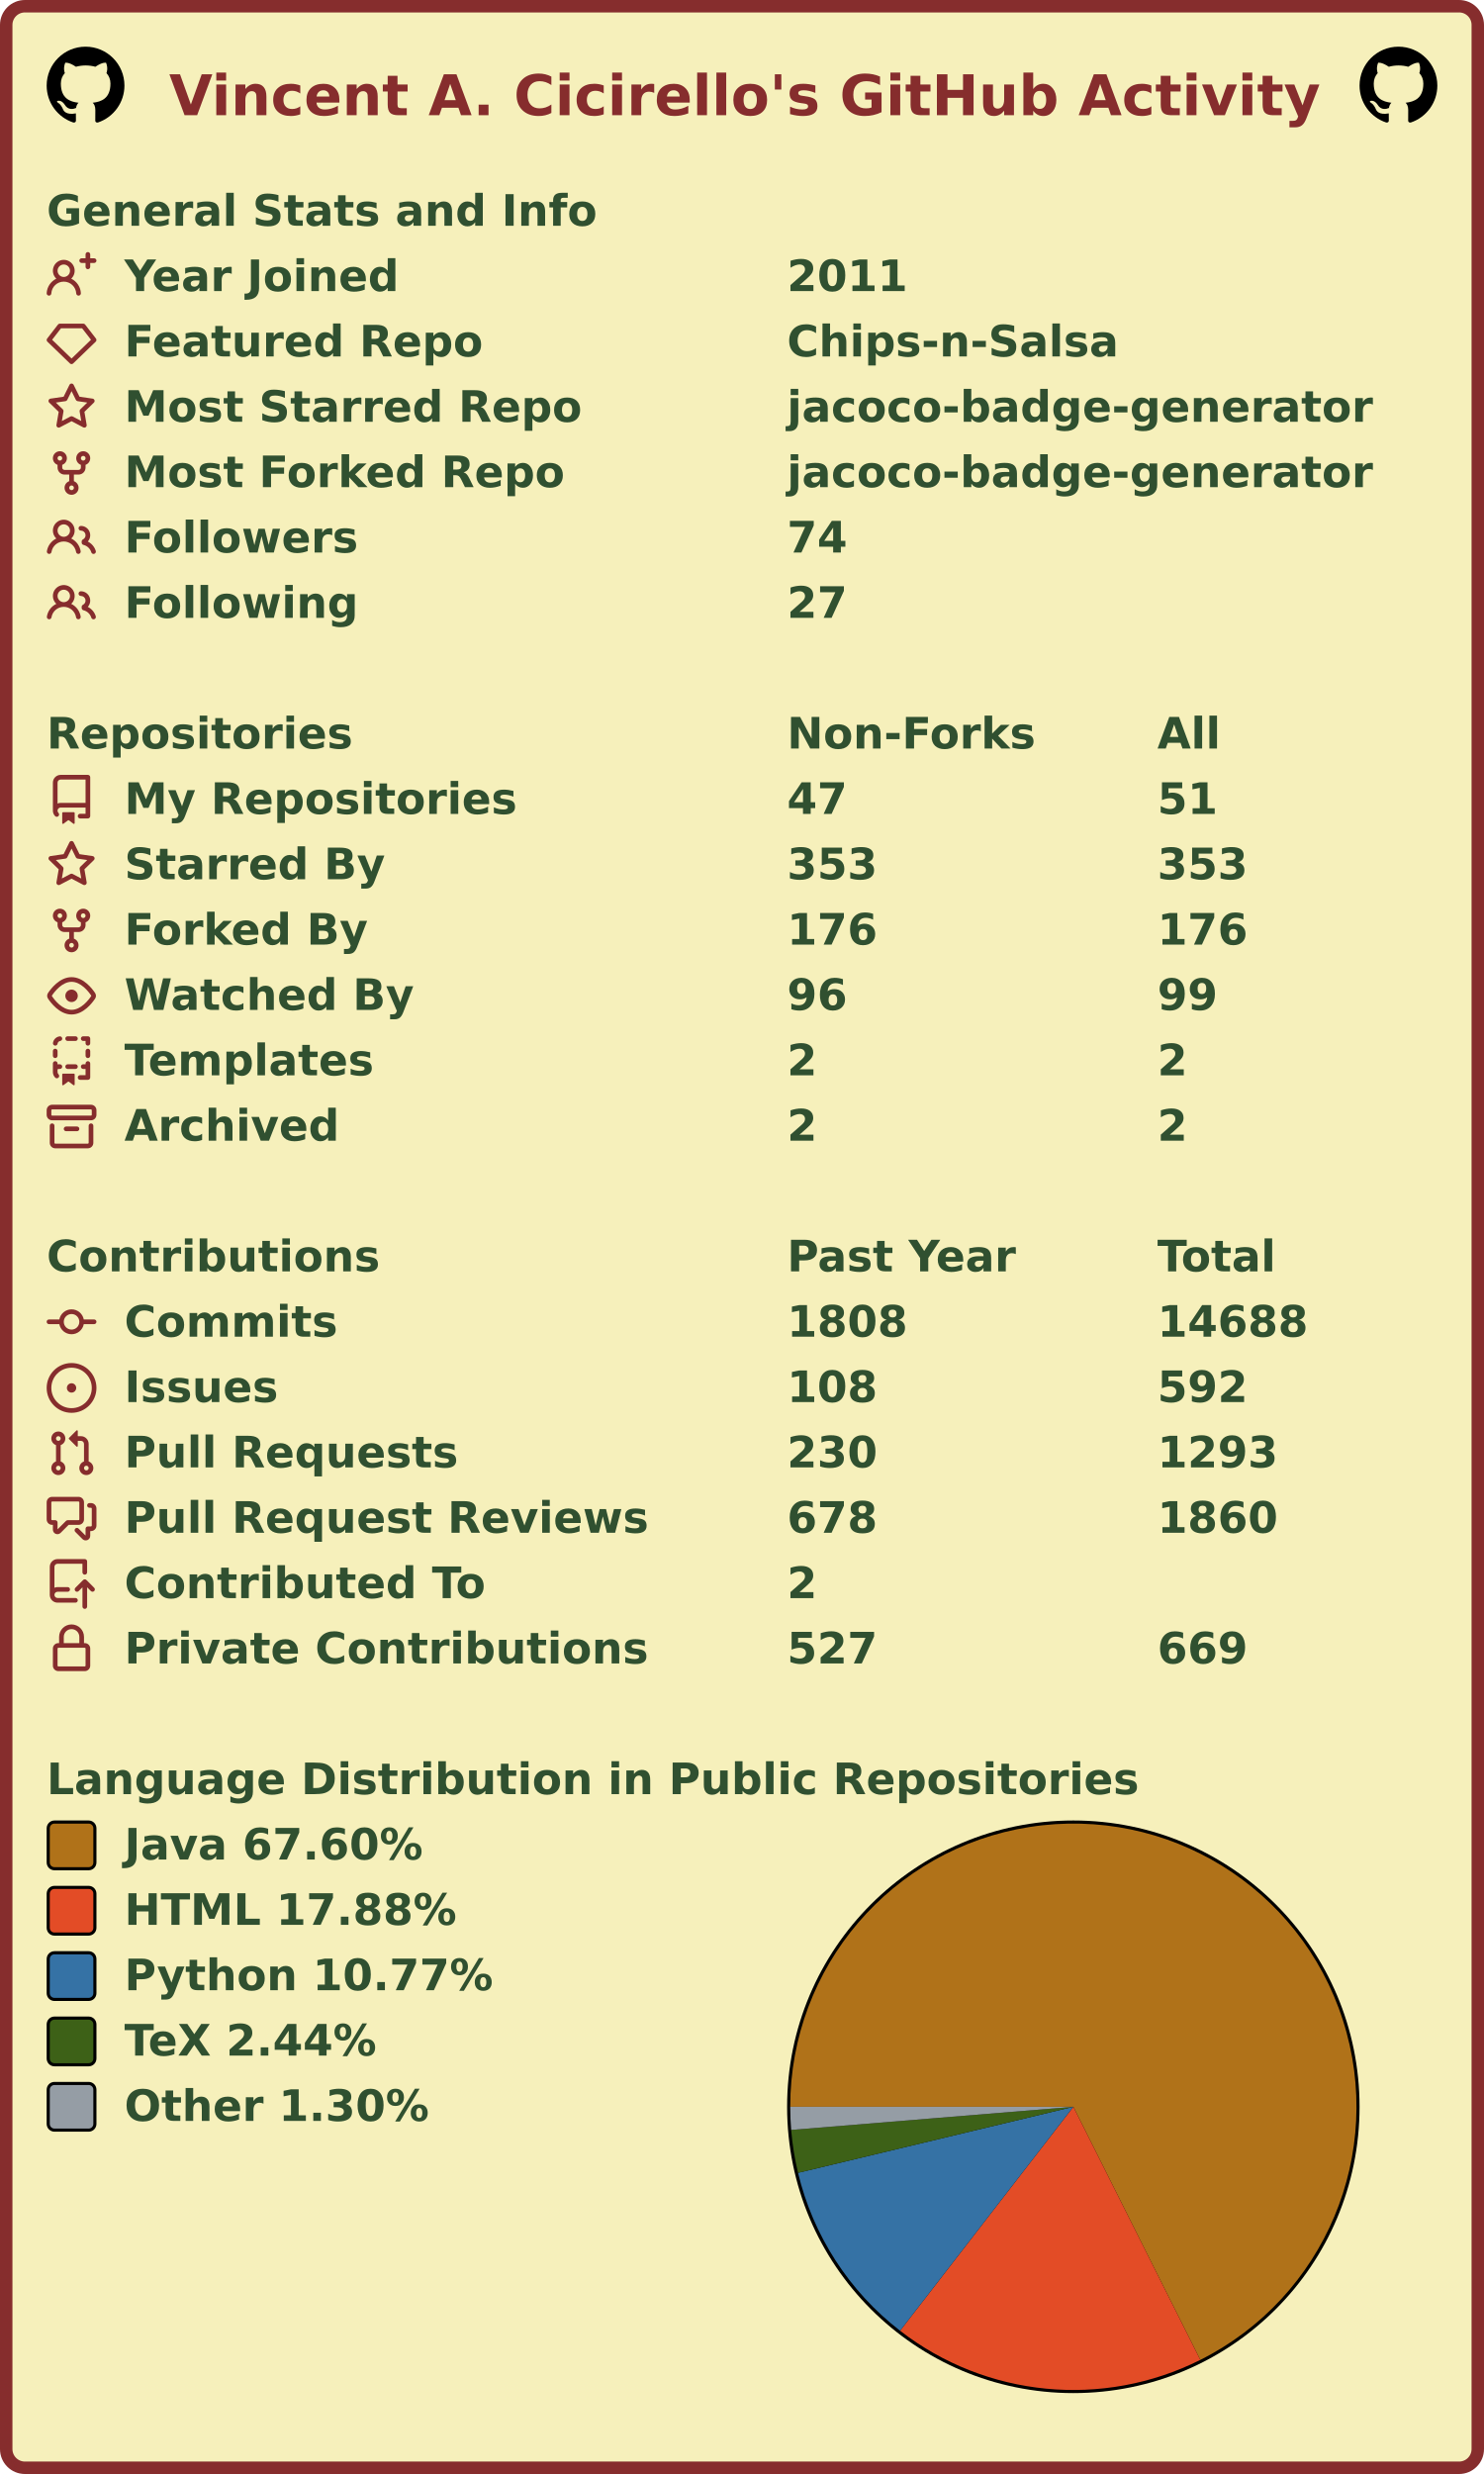
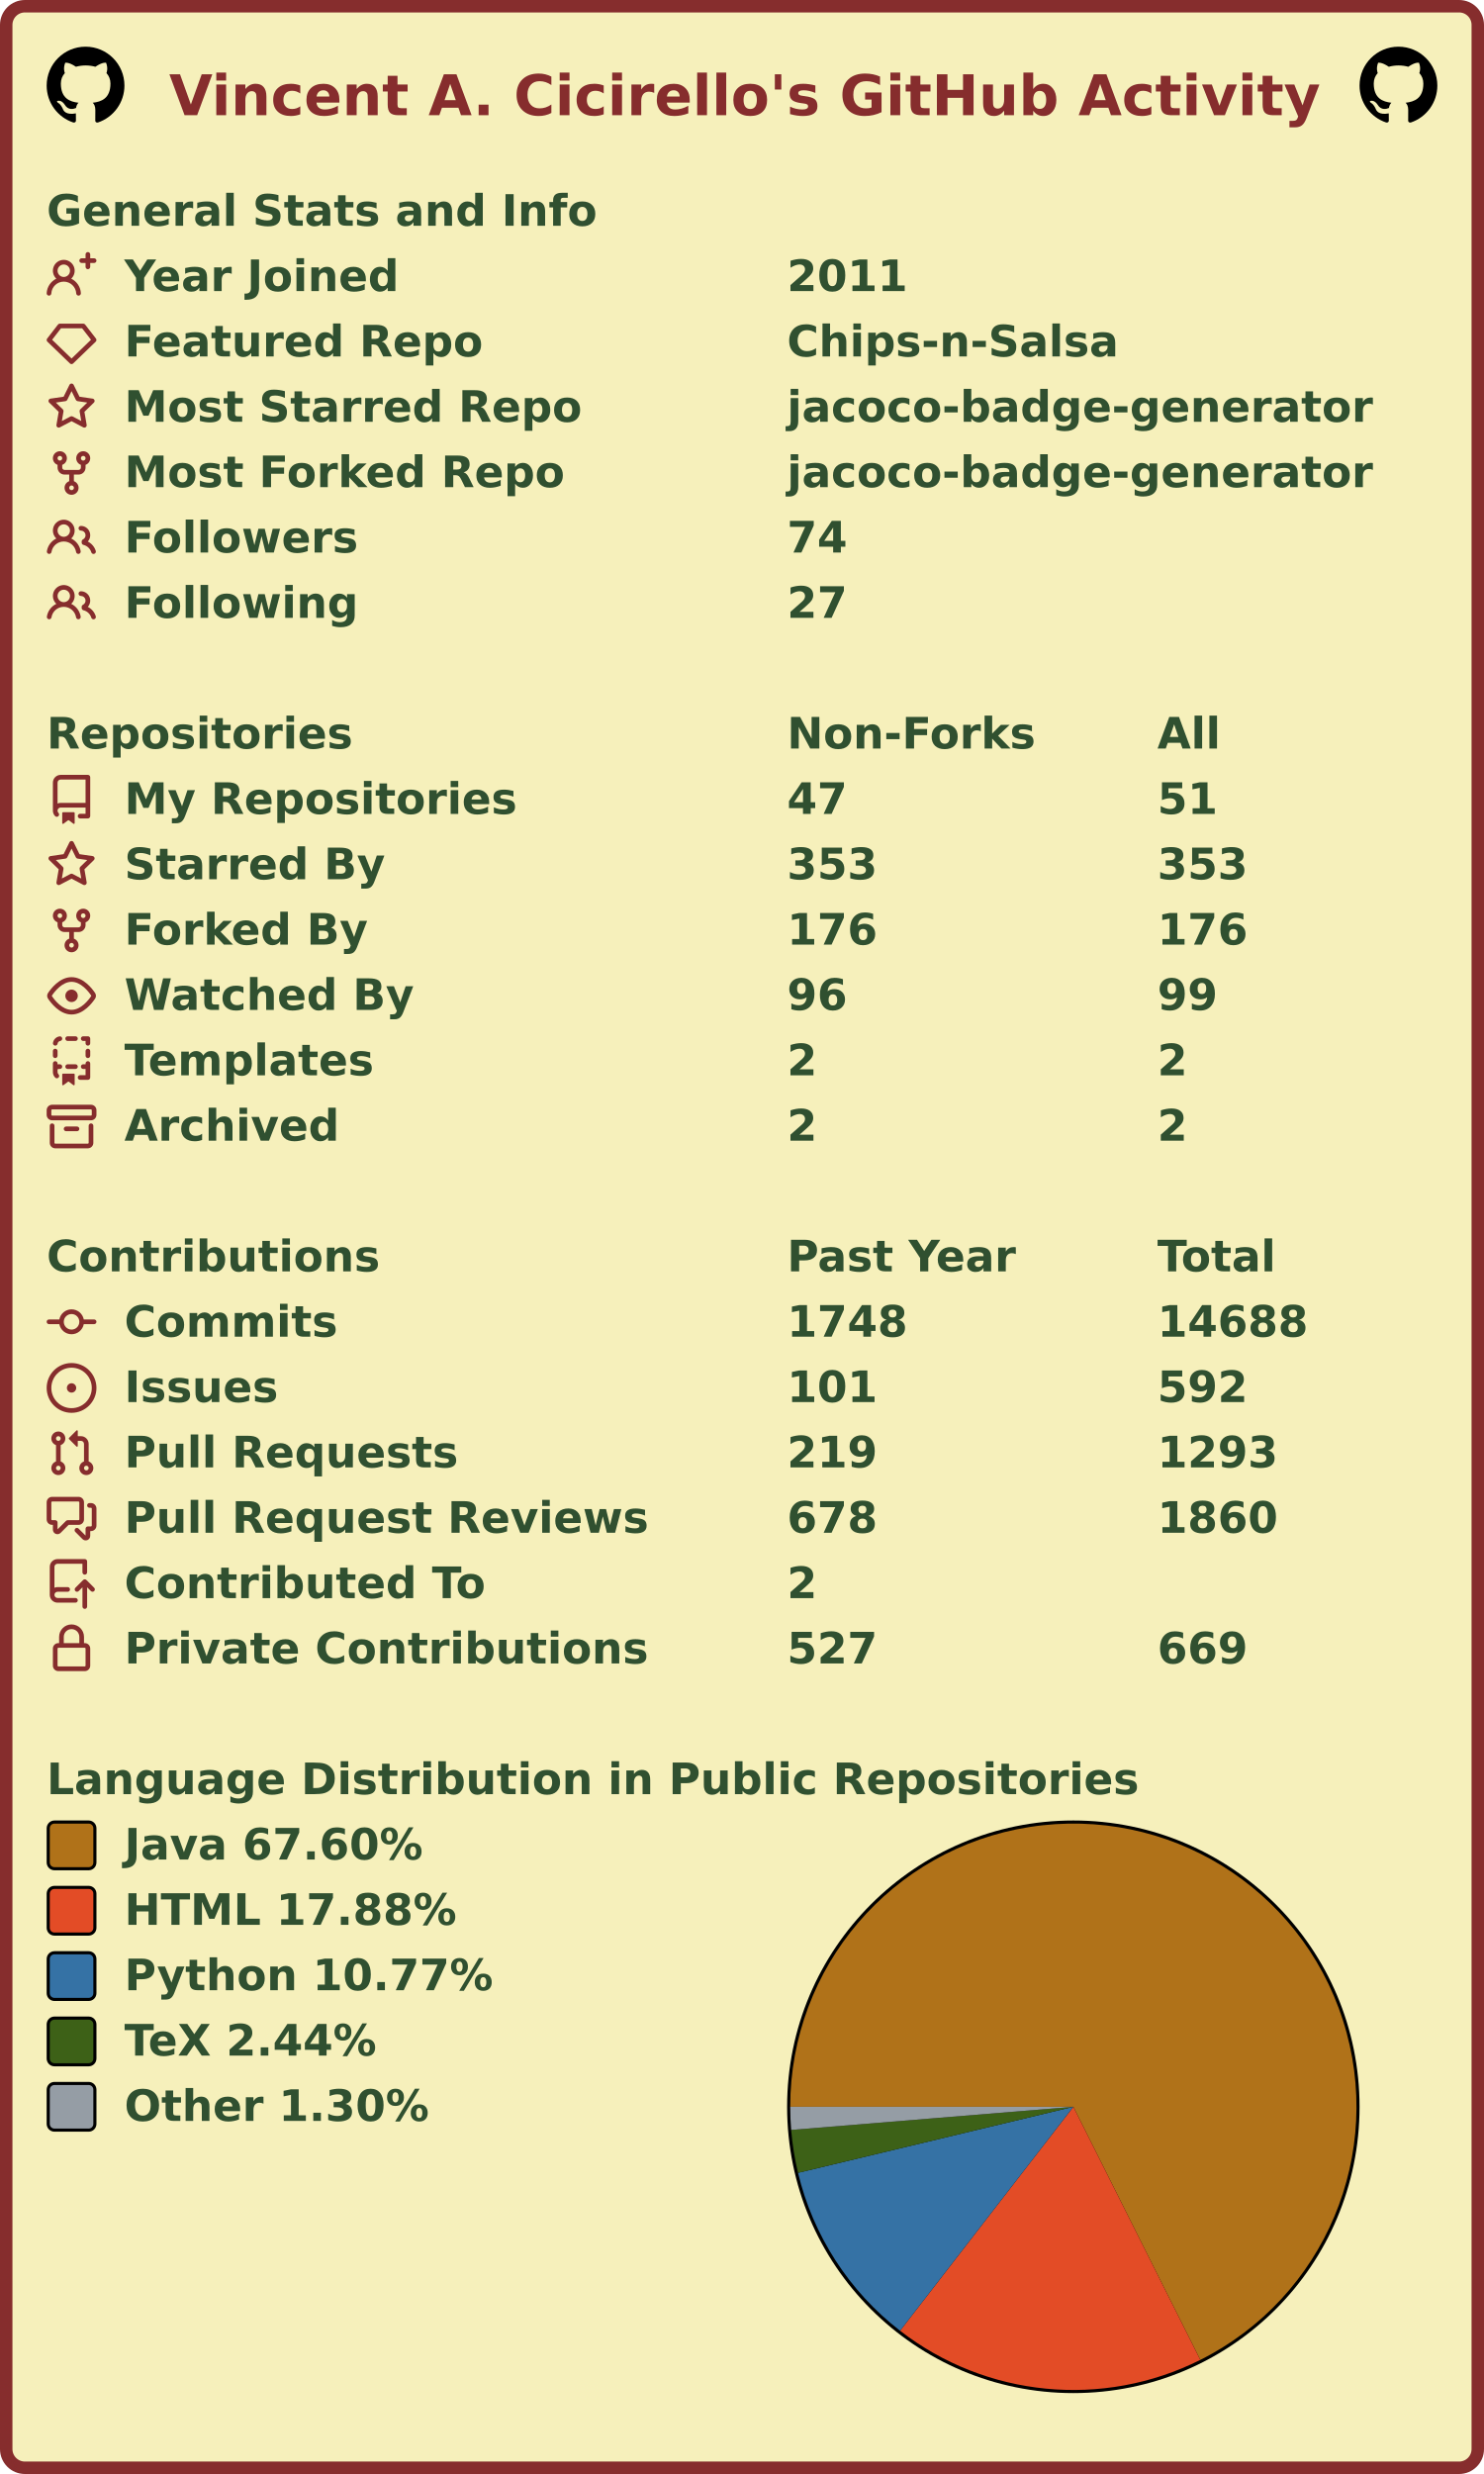
<svg xmlns="http://www.w3.org/2000/svg" width="477" height="795" viewBox="0 0 477 795" lang="en" xml:lang="en">
  <rect x="2" y="2" stroke-width="4" rx="6" width="473" height="791" stroke="#862d2d" fill="#f6f0bb" />
  <g font-weight="600" font-size="110pt" font-family="Verdana,Geneva,DejaVu Sans,sans-serif" text-rendering="geometricPrecision">
    <text x="442" y="301" lengthAdjust="spacingAndGlyphs" textLength="2985" transform="scale(0.123)" fill="#862d2d">Vincent A. Cicirello's GitHub Activity</text>
    <svg x="15" y="15" width="25" height="25" viewBox="0 0 16 16">
      <path fill="#000000" fill-rule="evenodd" d="M8 0C3.58 0 0 3.58 0 8c0 3.54 2.29 6.53 5.47 7.59.4.07.55-.17.55-.38 0-.19-.01-.82-.01-1.49-2.01.37-2.53-.49-2.69-.94-.09-.23-.48-.94-.82-1.13-.28-.15-.68-.52-.01-.53.63-.01 1.08.58 1.23.82.72 1.21 1.87.87 2.33.66.07-.52.28-.87.51-1.07-1.78-.2-3.64-.89-3.64-3.95 0-.87.31-1.59.82-2.15-.08-.2-.36-1.02.08-2.12 0 0 .67-.21 2.2.82.64-.18 1.32-.27 2-.27.68 0 1.36.09 2 .27 1.53-1.04 2.2-.82 2.2-.82.44 1.1.16 1.92.08 2.12.51.56.82 1.27.82 2.15 0 3.07-1.87 3.75-3.65 3.95.29.25.54.73.54 1.48 0 1.07-.01 1.93-.01 2.2 0 .21.15.46.55.38A8.013 8.013 0 0016 8c0-4.42-3.58-8-8-8z" />
    </svg>
    <svg x="437" y="15" width="25" height="25" viewBox="0 0 16 16">
      <path fill="#000000" fill-rule="evenodd" d="M8 0C3.58 0 0 3.58 0 8c0 3.54 2.29 6.53 5.47 7.59.4.07.55-.17.55-.38 0-.19-.01-.82-.01-1.49-2.01.37-2.53-.49-2.69-.94-.09-.23-.48-.94-.82-1.13-.28-.15-.68-.52-.01-.53.63-.01 1.08.58 1.23.82.72 1.21 1.87.87 2.33.66.07-.52.28-.87.51-1.07-1.78-.2-3.64-.89-3.64-3.95 0-.87.31-1.59.82-2.15-.08-.2-.36-1.02.08-2.12 0 0 .67-.21 2.2.82.64-.18 1.32-.27 2-.27.68 0 1.36.09 2 .27 1.53-1.04 2.2-.82 2.2-.82.44 1.1.16 1.92.08 2.12.51.56.82 1.27.82 2.15 0 3.07-1.87 3.75-3.65 3.95.29.25.54.73.54 1.48 0 1.07-.01 1.93-.01 2.2 0 .21.15.46.55.38A8.013 8.013 0 0016 8c0-4.42-3.58-8-8-8z" />
    </svg>
    <g transform="translate(0, 60)" fill="#305030">
      <g transform="translate(15, 0)">
        <g transform="scale(0.095)">
          <text x="0" y="132" textLength="1851" lengthAdjust="spacingAndGlyphs">General Stats and Info</text>
        </g>
      </g>
      <g transform="translate(15, 21)">
        <path fill="#862d2d" fill-rule="evenodd" d="M13.25 0a.75.75 0 01.75.75V2h1.25a.75.75 0 010 1.5H14v1.25a.75.75 0 01-1.5 0V3.5h-1.25a.75.75 0 010-1.5h1.25V.75a.75.75 0 01.75-.75zM5.5 4a2 2 0 100 4 2 2 0 000-4zm2.4 4.548a3.5 3.5 0 10-4.799 0 5.527 5.527 0 00-3.1 4.66.75.75 0 101.498.085A4.01 4.01 0 015.5 9.5a4.01 4.01 0 014.001 3.793.75.75 0 101.498-.086 5.527 5.527 0 00-3.1-4.659z" />
        <g transform="scale(0.095)">
          <text lengthAdjust="spacingAndGlyphs" textLength="932" x="263" y="132">Year Joined</text>
          <text lengthAdjust="spacingAndGlyphs" textLength="420" x="2505" y="132">2011</text>
        </g>
      </g>
      <g transform="translate(15, 42)">
        <path fill="#862d2d" fill-rule="evenodd" d="M3.637 2.291A.75.75 0 014.23 2h7.54a.75.75 0 01.593.291l3.48 4.5a.75.75 0 01-.072.999l-7.25 7a.75.75 0 01-1.042 0l-7.25-7a.75.75 0 01-.072-.999l3.48-4.5zM4.598 3.5L1.754 7.177 8 13.207l6.246-6.03L11.402 3.5H4.598z" />
        <g transform="scale(0.095)">
          <text lengthAdjust="spacingAndGlyphs" textLength="1215" x="263" y="132">Featured Repo</text>
          <text lengthAdjust="spacingAndGlyphs" textLength="1120" x="2505" y="132">Chips-n-Salsa</text>
        </g>
      </g>
      <g transform="translate(15, 63)">
        <path fill="#862d2d" fill-rule="evenodd" d="M8 .25a.75.75 0 01.673.418l1.882 3.815 4.21.612a.75.75 0 01.416 1.279l-3.046 2.97.719 4.192a.75.75 0 01-1.088.791L8 12.347l-3.766 1.98a.75.75 0 01-1.088-.79l.72-4.194L.818 6.374a.75.75 0 01.416-1.28l4.21-.611L7.327.668A.75.75 0 018 .25zm0 2.445L6.615 5.5a.75.75 0 01-.564.41l-3.097.45 2.24 2.184a.75.75 0 01.216.664l-.528 3.084 2.769-1.456a.75.75 0 01.698 0l2.77 1.456-.53-3.084a.75.75 0 01.216-.664l2.24-2.183-3.096-.45a.75.75 0 01-.564-.41L8 2.694v.001z" />
        <g transform="scale(0.095)">
          <text lengthAdjust="spacingAndGlyphs" textLength="1532" x="263" y="132">Most Starred Repo</text>
          <text lengthAdjust="spacingAndGlyphs" textLength="1986" x="2505" y="132">jacoco-badge-generator</text>
        </g>
      </g>
      <g transform="translate(15, 84)">
        <path fill="#862d2d" fill-rule="evenodd" d="M5 3.25a.75.75 0 11-1.5 0 .75.75 0 011.5 0zm0 2.122a2.25 2.25 0 10-1.5 0v.878A2.25 2.25 0 005.75 8.5h1.5v2.128a2.251 2.251 0 101.5 0V8.5h1.5a2.25 2.25 0 002.25-2.25v-.878a2.25 2.25 0 10-1.5 0v.878a.75.75 0 01-.75.75h-4.5A.75.75 0 015 6.25v-.878zm3.75 7.378a.75.75 0 11-1.5 0 .75.75 0 011.5 0zm3-8.75a.75.75 0 100-1.5.75.75 0 000 1.5z" />
        <g transform="scale(0.095)">
          <text lengthAdjust="spacingAndGlyphs" textLength="1485" x="263" y="132">Most Forked Repo</text>
          <text lengthAdjust="spacingAndGlyphs" textLength="1986" x="2505" y="132">jacoco-badge-generator</text>
        </g>
      </g>
      <g transform="translate(15, 105)">
        <path fill="#862d2d" fill-rule="evenodd" d="M5.5 3.5a2 2 0 100 4 2 2 0 000-4zM2 5.5a3.5 3.5 0 115.898 2.549 5.507 5.507 0 013.034 4.084.75.75 0 11-1.482.235 4.001 4.001 0 00-7.9 0 .75.75 0 01-1.482-.236A5.507 5.507 0 013.102 8.05 3.49 3.49 0 012 5.5zM11 4a.75.75 0 100 1.5 1.5 1.5 0 01.666 2.844.75.75 0 00-.416.672v.352a.75.75 0 00.574.73c1.2.289 2.162 1.2 2.522 2.372a.75.75 0 101.434-.44 5.01 5.01 0 00-2.56-3.012A3 3 0 0011 4z" />
        <g transform="scale(0.095)">
          <text lengthAdjust="spacingAndGlyphs" textLength="778" x="263" y="132">Followers</text>
          <text lengthAdjust="spacingAndGlyphs" textLength="210" x="2505" y="132">74</text>
        </g>
      </g>
      <g transform="translate(15, 126)">
        <path fill="#862d2d" fill-rule="evenodd" d="M5.5 3.5a2 2 0 100 4 2 2 0 000-4zM2 5.5a3.5 3.5 0 115.898 2.549 5.507 5.507 0 013.034 4.084.75.75 0 11-1.482.235 4.001 4.001 0 00-7.9 0 .75.75 0 01-1.482-.236A5.507 5.507 0 013.102 8.05 3.49 3.49 0 012 5.5zM11 4a.75.75 0 100 1.5 1.5 1.5 0 01.666 2.844.75.75 0 00-.416.672v.352a.75.75 0 00.574.73c1.2.289 2.162 1.2 2.522 2.372a.75.75 0 101.434-.44 5.01 5.01 0 00-2.56-3.012A3 3 0 0011 4z" />
        <g transform="scale(0.095)">
          <text lengthAdjust="spacingAndGlyphs" textLength="780" x="263" y="132">Following</text>
          <text lengthAdjust="spacingAndGlyphs" textLength="210" x="2505" y="132">27</text>
        </g>
      </g>
    </g>
    <g transform="translate(0, 228)" fill="#305030">
      <g transform="translate(15, 0)">
        <g transform="scale(0.095)">
          <text x="0" y="132" textLength="1020" lengthAdjust="spacingAndGlyphs">Repositories</text>
          <text x="2505" y="132" textLength="832" lengthAdjust="spacingAndGlyphs">Non-Forks</text>
          <text x="3758" y="132" textLength="206" lengthAdjust="spacingAndGlyphs">All</text>
        </g>
      </g>
      <g transform="translate(15, 21)">
        <path fill="#862d2d" fill-rule="evenodd" d="M2 2.5A2.5 2.5 0 014.5 0h8.75a.75.75 0 01.75.75v12.5a.75.75 0 01-.75.75h-2.5a.75.75 0 110-1.5h1.75v-2h-8a1 1 0 00-.714 1.7.75.75 0 01-1.072 1.05A2.495 2.495 0 012 11.5v-9zm10.5-1V9h-8c-.356 0-.694.074-1 .208V2.5a1 1 0 011-1h8zM5 12.25v3.25a.25.25 0 00.4.2l1.45-1.087a.25.25 0 01.3 0L8.6 15.7a.25.25 0 00.4-.2v-3.25a.25.25 0 00-.25-.25h-3.5a.25.25 0 00-.25.25z" />
        <g transform="scale(0.095)">
          <text lengthAdjust="spacingAndGlyphs" textLength="1312" x="263" y="132">My Repositories</text>
          <text lengthAdjust="spacingAndGlyphs" textLength="210" x="2505" y="132">47</text>
          <text lengthAdjust="spacingAndGlyphs" textLength="210" x="3758" y="132">51</text>
        </g>
      </g>
      <g transform="translate(15, 42)">
        <path fill="#862d2d" fill-rule="evenodd" d="M8 .25a.75.75 0 01.673.418l1.882 3.815 4.21.612a.75.75 0 01.416 1.279l-3.046 2.97.719 4.192a.75.75 0 01-1.088.791L8 12.347l-3.766 1.98a.75.75 0 01-1.088-.79l.72-4.194L.818 6.374a.75.75 0 01.416-1.28l4.21-.611L7.327.668A.75.75 0 018 .25zm0 2.445L6.615 5.5a.75.75 0 01-.564.41l-3.097.45 2.24 2.184a.75.75 0 01.216.664l-.528 3.084 2.769-1.456a.75.75 0 01.698 0l2.77 1.456-.53-3.084a.75.75 0 01.216-.664l2.24-2.183-3.096-.45a.75.75 0 01-.564-.41L8 2.694v.001z" />
        <g transform="scale(0.095)">
          <text lengthAdjust="spacingAndGlyphs" textLength="874" x="263" y="132">Starred By</text>
          <text lengthAdjust="spacingAndGlyphs" textLength="315" x="2505" y="132">353</text>
          <text lengthAdjust="spacingAndGlyphs" textLength="315" x="3758" y="132">353</text>
        </g>
      </g>
      <g transform="translate(15, 63)">
        <path fill="#862d2d" fill-rule="evenodd" d="M5 3.25a.75.75 0 11-1.5 0 .75.75 0 011.5 0zm0 2.122a2.25 2.25 0 10-1.5 0v.878A2.25 2.25 0 005.75 8.5h1.5v2.128a2.251 2.251 0 101.5 0V8.5h1.5a2.25 2.25 0 002.25-2.25v-.878a2.25 2.25 0 10-1.5 0v.878a.75.75 0 01-.75.75h-4.5A.75.75 0 015 6.25v-.878zm3.75 7.378a.75.75 0 11-1.5 0 .75.75 0 011.5 0zm3-8.75a.75.75 0 100-1.5.75.75 0 000 1.5z" />
        <g transform="scale(0.095)">
          <text lengthAdjust="spacingAndGlyphs" textLength="828" x="263" y="132">Forked By</text>
          <text lengthAdjust="spacingAndGlyphs" textLength="315" x="2505" y="132">176</text>
          <text lengthAdjust="spacingAndGlyphs" textLength="315" x="3758" y="132">176</text>
        </g>
      </g>
      <g transform="translate(15, 84)">
        <path fill="#862d2d" fill-rule="evenodd" d="M1.679 7.932c.412-.621 1.242-1.75 2.366-2.717C5.175 4.242 6.527 3.5 8 3.5c1.473 0 2.824.742 3.955 1.715 1.124.967 1.954 2.096 2.366 2.717a.119.119 0 010 .136c-.412.621-1.242 1.75-2.366 2.717C10.825 11.758 9.473 12.5 8 12.5c-1.473 0-2.824-.742-3.955-1.715C2.92 9.818 2.09 8.69 1.679 8.068a.119.119 0 010-.136zM8 2c-1.981 0-3.67.992-4.933 2.078C1.797 5.169.88 6.423.43 7.1a1.619 1.619 0 000 1.798c.45.678 1.367 1.932 2.637 3.024C4.329 13.008 6.019 14 8 14c1.981 0 3.67-.992 4.933-2.078 1.27-1.091 2.187-2.345 2.637-3.023a1.619 1.619 0 000-1.798c-.45-.678-1.367-1.932-2.637-3.023C11.671 2.992 9.981 2 8 2zm0 8a2 2 0 100-4 2 2 0 000 4z" />
        <g transform="scale(0.095)">
          <text lengthAdjust="spacingAndGlyphs" textLength="993" x="263" y="132">Watched By</text>
          <text lengthAdjust="spacingAndGlyphs" textLength="210" x="2505" y="132">96</text>
          <text lengthAdjust="spacingAndGlyphs" textLength="210" x="3758" y="132">99</text>
        </g>
      </g>
      <g transform="translate(15, 105)">
        <path fill="#862d2d" fill-rule="evenodd" d="M6 .75A.75.75 0 016.75 0h2.5a.75.75 0 010 1.5h-2.5A.75.75 0 016 .75zm5 0a.75.75 0 01.75-.75h1.5a.75.75 0 01.75.75v1.5a.75.75 0 01-1.5 0V1.5h-.75A.75.75 0 0111 .75zM4.992.662a.75.75 0 01-.636.848c-.436.063-.783.41-.846.846a.75.75 0 01-1.485-.212A2.501 2.501 0 014.144.025a.75.75 0 01.848.637zM2.75 4a.75.75 0 01.75.75v1.5a.75.75 0 01-1.5 0v-1.5A.75.75 0 012.75 4zm10.5 0a.75.75 0 01.75.75v1.5a.75.75 0 01-1.5 0v-1.5a.75.75 0 01.75-.75zM2.75 8a.75.75 0 01.75.75v.268A1.72 1.72 0 013.75 9h.5a.75.75 0 010 1.5h-.5a.25.25 0 00-.25.25v.75c0 .28.114.532.3.714a.75.75 0 01-1.05 1.072A2.495 2.495 0 012 11.5V8.75A.75.75 0 012.75 8zm10.5 0a.75.75 0 01.75.75v4.5a.75.75 0 01-.75.75h-2.5a.75.75 0 010-1.5h1.75v-2h-.75a.75.75 0 010-1.5h.75v-.25a.75.75 0 01.75-.75zM6 9.75A.75.75 0 016.75 9h2.5a.75.75 0 010 1.5h-2.5A.75.75 0 016 9.75zm-1 2.5v3.25a.25.25 0 00.4.2l1.45-1.087a.25.25 0 01.3 0L8.6 15.7a.25.25 0 00.4-.2v-3.25a.25.25 0 00-.25-.25h-3.5a.25.25 0 00-.25.25z" />
        <g transform="scale(0.095)">
          <text lengthAdjust="spacingAndGlyphs" textLength="868" x="263" y="132">Templates</text>
          <text lengthAdjust="spacingAndGlyphs" textLength="105" x="2505" y="132">2</text>
          <text lengthAdjust="spacingAndGlyphs" textLength="105" x="3758" y="132">2</text>
        </g>
      </g>
      <g transform="translate(15, 126)">
        <path fill="#862d2d" fill-rule="evenodd" d="M1.75 2.5a.25.25 0 00-.25.25v1.5c0 .138.112.25.25.25h12.5a.25.25 0 00.25-.25v-1.5a.25.25 0 00-.25-.25H1.75zM0 2.75C0 1.784.784 1 1.75 1h12.5c.966 0 1.75.784 1.75 1.75v1.5A1.75 1.75 0 0114.25 6H1.75A1.75 1.75 0 010 4.25v-1.5zM1.75 7a.75.75 0 01.75.75v5.5c0 .138.112.25.25.25h10.5a.25.25 0 00.25-.25v-5.5a.75.75 0 111.5 0v5.5A1.75 1.75 0 0113.25 15H2.75A1.75 1.75 0 011 13.25v-5.5A.75.75 0 011.75 7zm4.5 1a.75.75 0 000 1.5h3.5a.75.75 0 100-1.5h-3.5z" />
        <g transform="scale(0.095)">
          <text lengthAdjust="spacingAndGlyphs" textLength="726" x="263" y="132">Archived</text>
          <text lengthAdjust="spacingAndGlyphs" textLength="105" x="2505" y="132">2</text>
          <text lengthAdjust="spacingAndGlyphs" textLength="105" x="3758" y="132">2</text>
        </g>
      </g>
    </g>
    <g transform="translate(0, 396)" fill="#305030">
      <g transform="translate(15, 0)">
        <g transform="scale(0.095)">
          <text x="0" y="132" textLength="1112" lengthAdjust="spacingAndGlyphs">Contributions</text>
          <text x="2505" y="132" textLength="774" lengthAdjust="spacingAndGlyphs">Past Year</text>
          <text x="3758" y="132" textLength="414" lengthAdjust="spacingAndGlyphs">Total</text>
        </g>
      </g>
      <g transform="translate(15, 21)">
        <path fill="#862d2d" fill-rule="evenodd" d="M10.5 7.75a2.5 2.5 0 11-5 0 2.5 2.5 0 015 0zm1.43.75a4.002 4.002 0 01-7.86 0H.75a.75.75 0 110-1.5h3.32a4.001 4.001 0 017.86 0h3.32a.75.75 0 110 1.5h-3.32z" />
        <g transform="scale(0.095)">
          <text lengthAdjust="spacingAndGlyphs" textLength="734" x="263" y="132">Commits</text>
-           <text lengthAdjust="spacingAndGlyphs" textLength="420" x="2505" y="132">1808</text>
+           <text lengthAdjust="spacingAndGlyphs" textLength="420" x="2505" y="132">1748</text>
          <text lengthAdjust="spacingAndGlyphs" textLength="525" x="3758" y="132">14688</text>
        </g>
      </g>
      <g transform="translate(15, 42)">
        <path fill="#862d2d" d="M8 9.5a1.5 1.5 0 100-3 1.5 1.5 0 000 3z" />
        <path fill="#862d2d" fill-rule="evenodd" d="M8 0a8 8 0 100 16A8 8 0 008 0zM1.5 8a6.5 6.5 0 1113 0 6.5 6.5 0 01-13 0z" />
        <g transform="scale(0.095)">
          <text lengthAdjust="spacingAndGlyphs" textLength="512" x="263" y="132">Issues</text>
-           <text lengthAdjust="spacingAndGlyphs" textLength="315" x="2505" y="132">108</text>
+           <text lengthAdjust="spacingAndGlyphs" textLength="315" x="2505" y="132">101</text>
          <text lengthAdjust="spacingAndGlyphs" textLength="315" x="3758" y="132">592</text>
        </g>
      </g>
      <g transform="translate(15, 63)">
        <path fill="#862d2d" fill-rule="evenodd" d="M7.177 3.073L9.573.677A.25.25 0 0110 .854v4.792a.25.25 0 01-.427.177L7.177 3.427a.25.25 0 010-.354zM3.75 2.5a.75.75 0 100 1.5.75.75 0 000-1.5zm-2.25.75a2.25 2.25 0 113 2.122v5.256a2.251 2.251 0 11-1.5 0V5.372A2.25 2.25 0 011.5 3.25zM11 2.5h-1V4h1a1 1 0 011 1v5.628a2.251 2.251 0 101.5 0V5A2.5 2.5 0 0011 2.5zm1 10.25a.75.75 0 111.5 0 .75.75 0 01-1.5 0zM3.75 12a.75.75 0 100 1.5.75.75 0 000-1.5z" />
        <g transform="scale(0.095)">
          <text lengthAdjust="spacingAndGlyphs" textLength="1113" x="263" y="132">Pull Requests</text>
-           <text lengthAdjust="spacingAndGlyphs" textLength="315" x="2505" y="132">230</text>
+           <text lengthAdjust="spacingAndGlyphs" textLength="315" x="2505" y="132">219</text>
          <text lengthAdjust="spacingAndGlyphs" textLength="420" x="3758" y="132">1293</text>
        </g>
      </g>
      <g transform="translate(15, 84)">
        <path fill="#862d2d" fill-rule="evenodd" d="M1.5 2.75a.25.25 0 01.25-.25h8.5a.25.25 0 01.25.25v5.5a.25.25 0 01-.25.25h-3.5a.75.75 0 00-.53.22L3.5 11.44V9.25a.75.75 0 00-.75-.75h-1a.25.25 0 01-.25-.25v-5.5zM1.75 1A1.75 1.75 0 000 2.75v5.5C0 9.216.784 10 1.75 10H2v1.543a1.457 1.457 0 002.487 1.03L7.061 10h3.189A1.75 1.75 0 0012 8.25v-5.5A1.75 1.75 0 0010.25 1h-8.5zM14.5 4.75a.25.25 0 00-.25-.25h-.5a.75.75 0 110-1.5h.5c.966 0 1.75.784 1.75 1.75v5.5A1.75 1.75 0 0114.25 12H14v1.543a1.457 1.457 0 01-2.487 1.03L9.22 12.28a.75.75 0 111.06-1.06l2.22 2.22v-2.19a.75.75 0 01.75-.75h1a.25.25 0 00.25-.25v-5.5z" />
        <g transform="scale(0.095)">
          <text lengthAdjust="spacingAndGlyphs" textLength="1762" x="263" y="132">Pull Request Reviews</text>
          <text lengthAdjust="spacingAndGlyphs" textLength="315" x="2505" y="132">678</text>
          <text lengthAdjust="spacingAndGlyphs" textLength="420" x="3758" y="132">1860</text>
        </g>
      </g>
      <g transform="translate(15, 105)">
        <path fill="#862d2d" fill-rule="evenodd" d="M1 2.5A2.5 2.5 0 013.5 0h8.75a.75.75 0 01.75.75v3.5a.75.75 0 01-1.5 0V1.5h-8a1 1 0 00-1 1v6.708A2.492 2.492 0 013.5 9h3.25a.75.75 0 010 1.5H3.5a1 1 0 100 2h5.75a.75.75 0 010 1.5H3.5A2.5 2.5 0 011 11.5v-9zm13.23 7.79a.75.75 0 001.06-1.06l-2.505-2.505a.75.75 0 00-1.06 0L9.22 9.229a.75.75 0 001.06 1.061l1.225-1.224v6.184a.75.75 0 001.5 0V9.066l1.224 1.224z" />
        <g transform="scale(0.095)">
          <text lengthAdjust="spacingAndGlyphs" textLength="1234" x="263" y="132">Contributed To</text>
          <text lengthAdjust="spacingAndGlyphs" textLength="105" x="2505" y="132">2</text>
        </g>
      </g>
      <g transform="translate(15, 126)">
        <path fill="#862d2d" fill-rule="evenodd" d="M4 4v2h-.25A1.75 1.75 0 002 7.75v5.5c0 .966.784 1.75 1.75 1.75h8.5A1.75 1.75 0 0014 13.25v-5.5A1.75 1.75 0 0012.25 6H12V4a4 4 0 10-8 0zm6.5 2V4a2.5 2.5 0 00-5 0v2h5zM12 7.5h.25a.25.25 0 01.25.25v5.5a.25.25 0 01-.25.25h-8.5a.25.25 0 01-.25-.25v-5.5a.25.25 0 01.25-.25H12z" />
        <g transform="scale(0.095)">
          <text lengthAdjust="spacingAndGlyphs" textLength="1742" x="263" y="132">Private Contributions</text>
          <text lengthAdjust="spacingAndGlyphs" textLength="315" x="2505" y="132">527</text>
          <text lengthAdjust="spacingAndGlyphs" textLength="315" x="3758" y="132">669</text>
        </g>
      </g>
    </g>
    <g transform="translate(0, 564)" fill="#305030">
      <g transform="translate(15, 0)">
        <g transform="scale(0.095)">
          <text x="0" y="132" textLength="3652" lengthAdjust="spacingAndGlyphs">Language Distribution in Public Repositories</text>
        </g>
      </g>
      <g transform="translate(253, 21)">
        <circle cx="92" cy="92" r="92" fill="#000000" />
      </g>
      <g transform="translate(254, 22)">
        <g>
          <path fill-rule="evenodd" fill="#b07219" d="M 0.0,91 A 91 91 0 1 1 131.814 172.334 L 91,91 Z" />
          <path fill-rule="evenodd" fill="#e34c26" d="M 131.814,172.334 A 91 91 0 0 1 35.305 162.966 L 91,91 Z" />
          <path fill-rule="evenodd" fill="#3572A5" d="M 35.305,162.966 A 91 91 0 0 1 2.509 112.223 L 91,91 Z" />
          <path fill-rule="evenodd" fill="#3D6117" d="M 2.509,112.223 A 91 91 0 0 1 0.304 98.434 L 91,91 Z" />
          <path fill-rule="evenodd" fill="#959da5" d="M 0.304,98.434 A 91 91 0 0 1 0.0 91 L 91,91 Z" />
          <animateTransform attributeName="transform" attributeType="XML" type="rotate" from="0 91 91" to="360 91 91" dur="10s" repeatCount="indefinite" />
        </g>
      </g>
      <g transform="translate(15, 21)">
        <rect x="0.5" y="0.5" rx="2" width="15" height="15" fill="#b07219" stroke-width="1" stroke="#000000" />
        <text transform="scale(0.095)" x="263" y="132" textLength="1038" lengthAdjust="spacingAndGlyphs">Java 67.60%</text>
      </g>
      <g transform="translate(15, 42)">
        <rect x="0.5" y="0.5" rx="2" width="15" height="15" fill="#e34c26" stroke-width="1" stroke="#000000" />
        <text transform="scale(0.095)" x="263" y="132" textLength="1142" lengthAdjust="spacingAndGlyphs">HTML 17.88%</text>
      </g>
      <g transform="translate(15, 63)">
        <rect x="0.5" y="0.5" rx="2" width="15" height="15" fill="#3572A5" stroke-width="1" stroke="#000000" />
        <text transform="scale(0.095)" x="263" y="132" textLength="1254" lengthAdjust="spacingAndGlyphs">Python 10.77%</text>
      </g>
      <g transform="translate(15, 84)">
        <rect x="0.5" y="0.5" rx="2" width="15" height="15" fill="#3D6117" stroke-width="1" stroke="#000000" />
        <text transform="scale(0.095)" x="263" y="132" textLength="894" lengthAdjust="spacingAndGlyphs">TeX 2.44%</text>
      </g>
      <g transform="translate(15, 105)">
        <rect x="0.5" y="0.5" rx="2" width="15" height="15" fill="#959da5" stroke-width="1" stroke="#000000" />
        <text transform="scale(0.095)" x="263" y="132" textLength="1047" lengthAdjust="spacingAndGlyphs">Other 1.30%</text>
      </g>
    </g>
  </g>
</svg>
